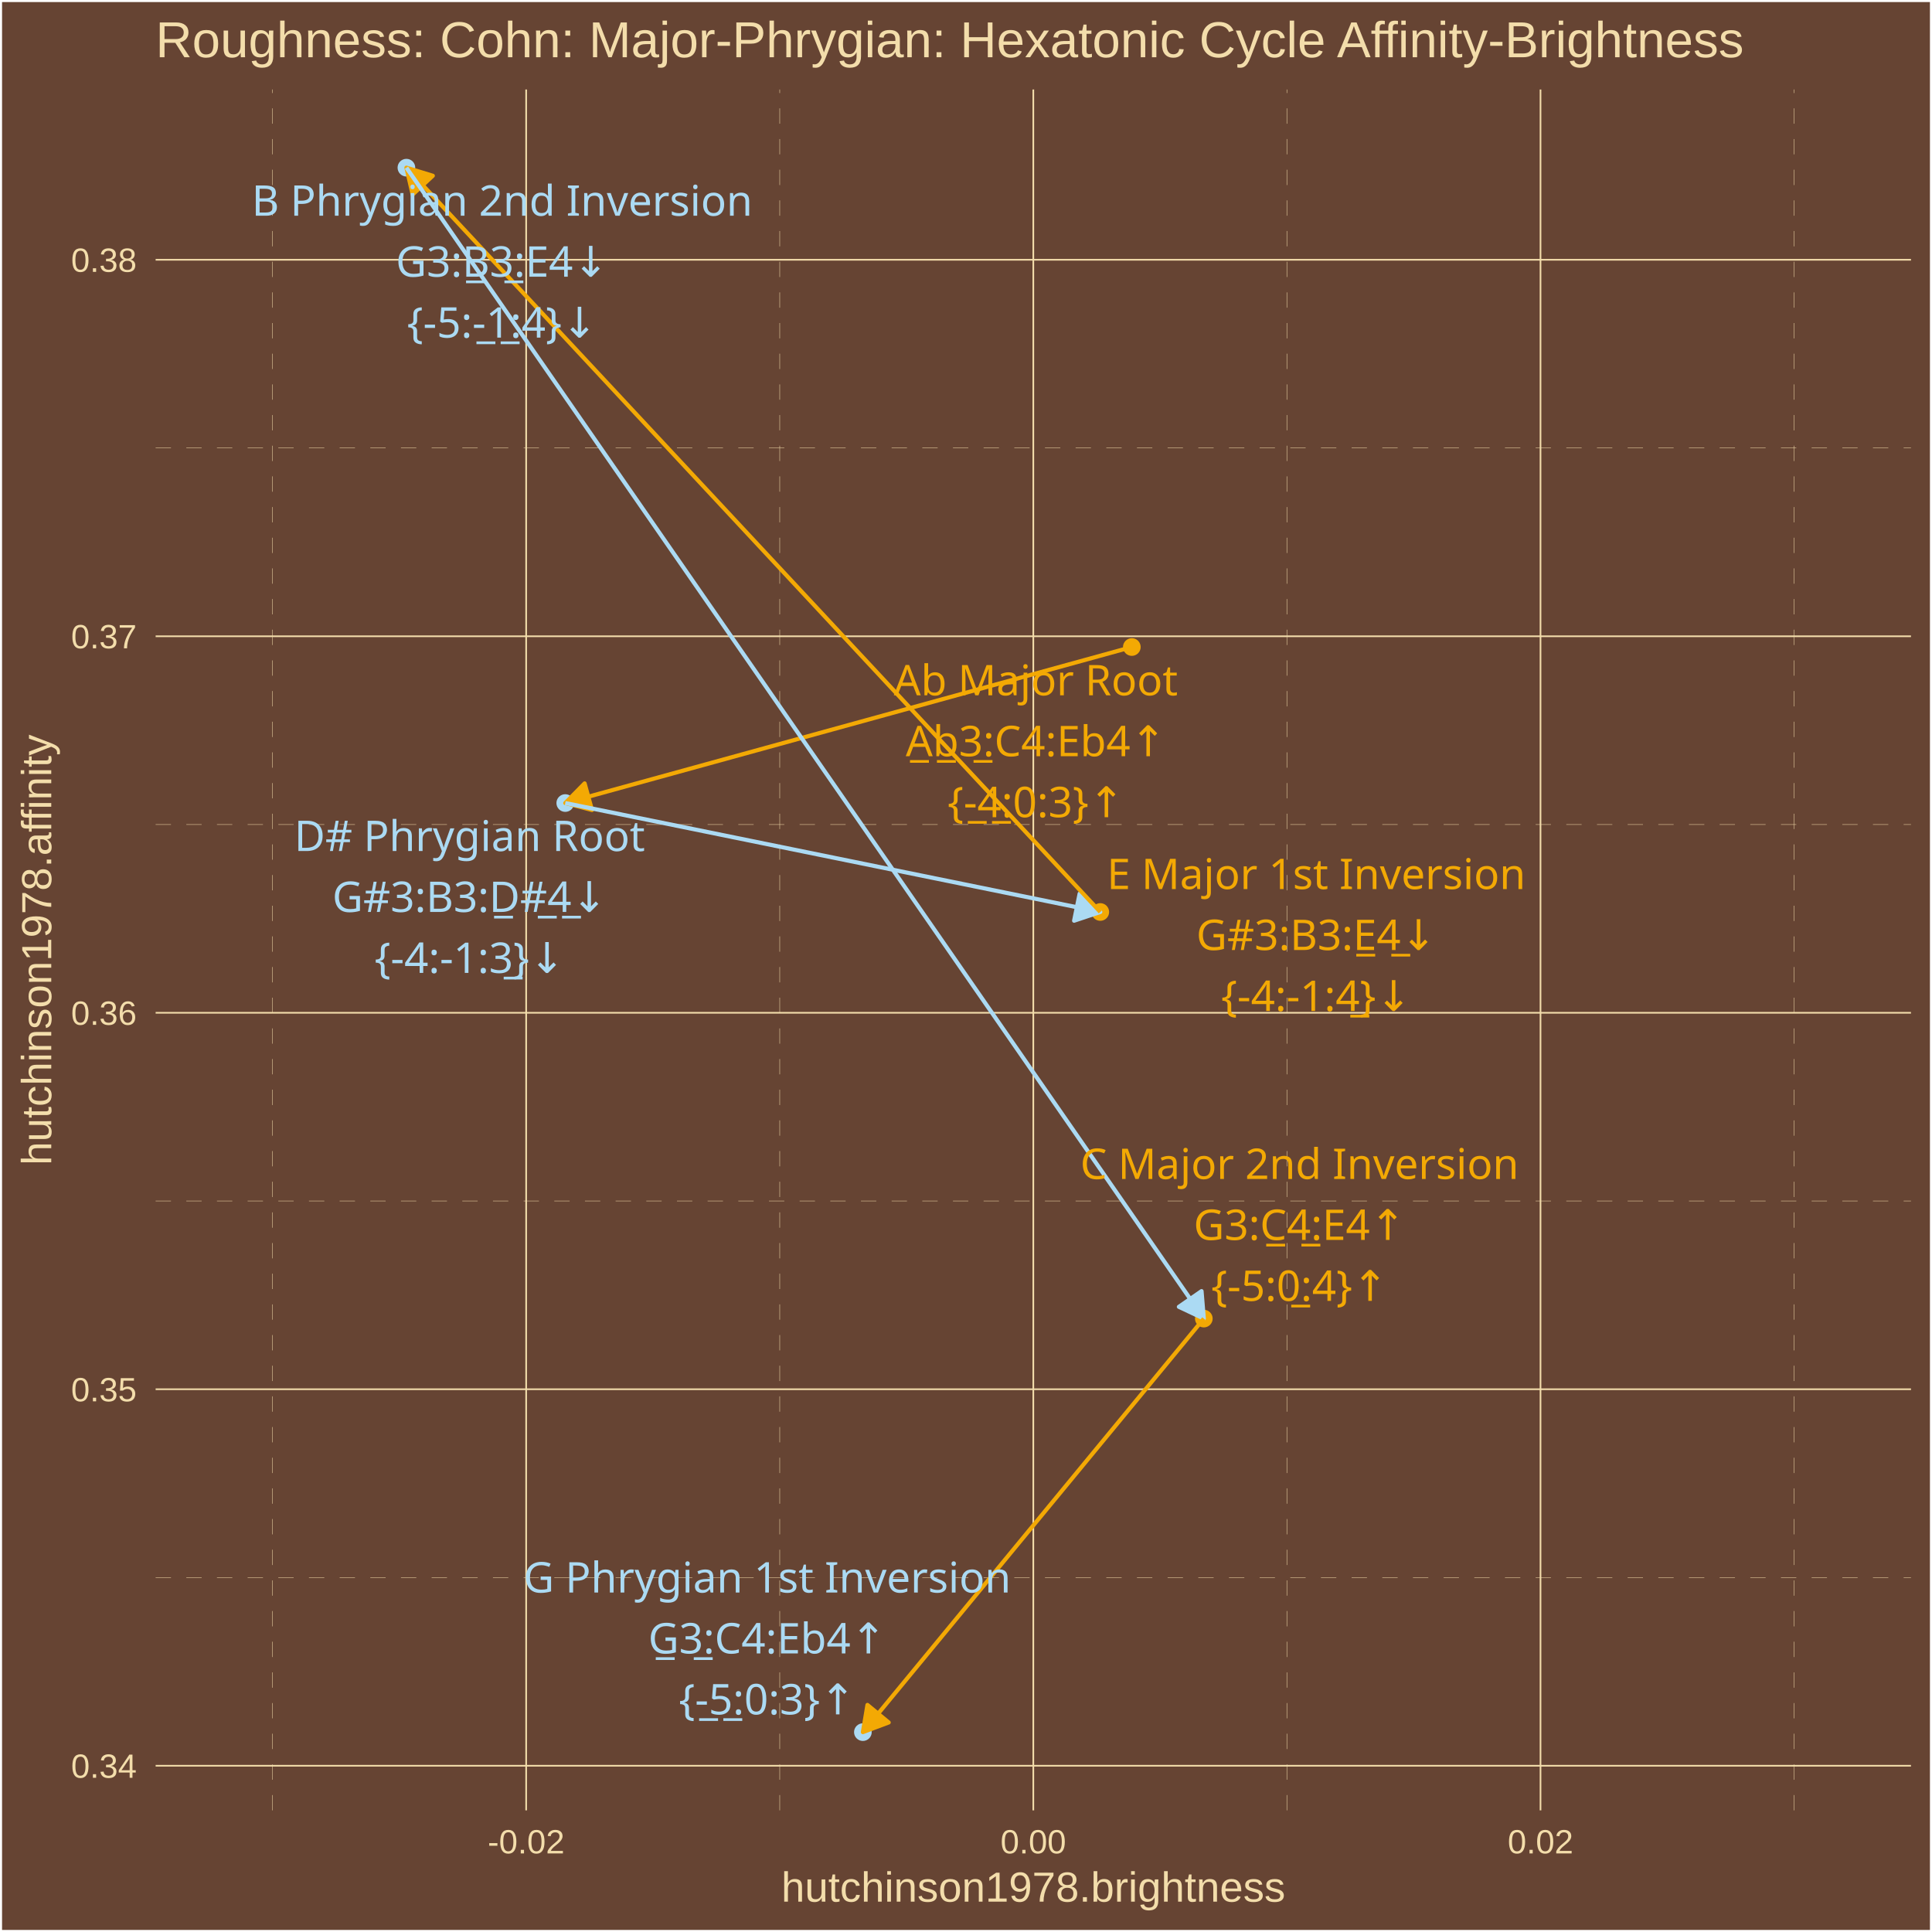
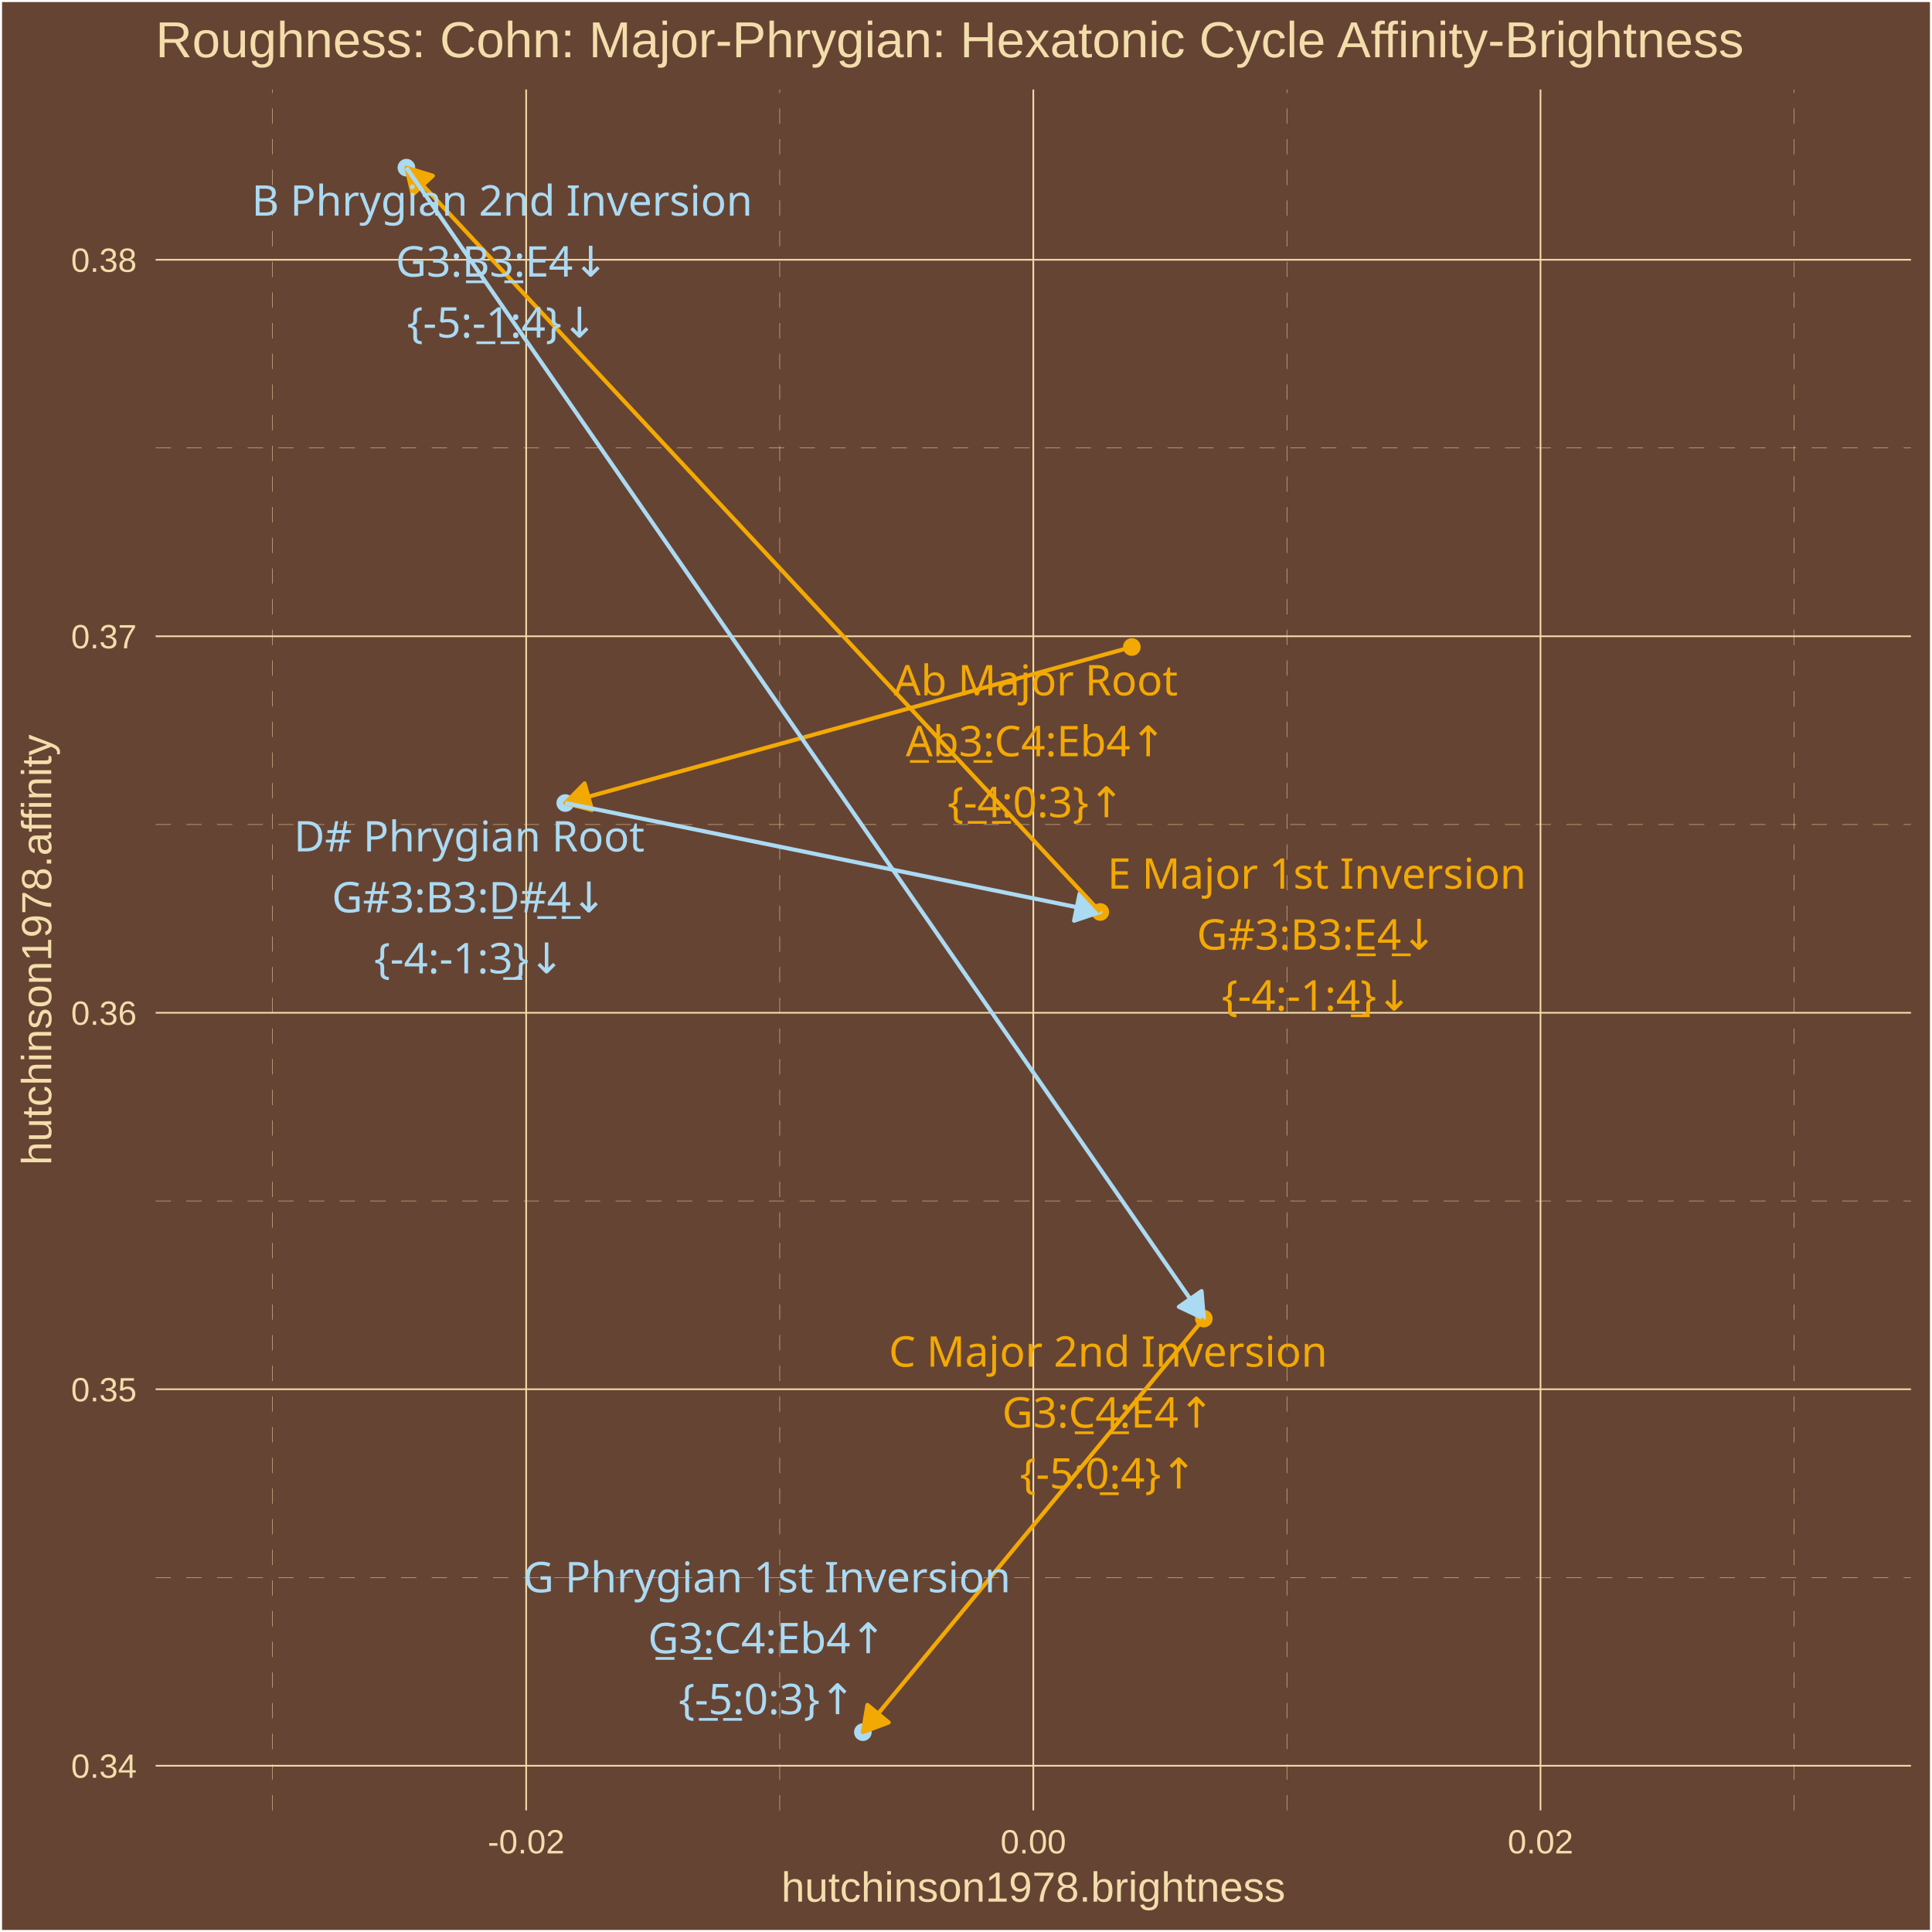
<svg xmlns="http://www.w3.org/2000/svg" class="svglite" width="504.00pt" height="504.00pt" viewBox="0 0 504.00 504.00">
  <defs>
    <style type="text/css">
    .svglite line, .svglite polyline, .svglite polygon, .svglite path, .svglite rect, .svglite circle {
      fill: none;
      stroke: #000000;
      stroke-linecap: round;
      stroke-linejoin: round;
      stroke-miterlimit: 10.00;
    }
    .svglite text {
      white-space: pre;
    }
  </style>
  </defs>
  <rect width="100%" height="100%" style="stroke: none; fill: #664433;" />
  <defs>
    <clipPath id="cpMC4wMHw1MDQuMDB8MC4wMHw1MDQuMDA=">
      <rect x="0.00" y="0.00" width="504.00" height="504.00" />
    </clipPath>
  </defs>
  <g clip-path="url(#cpMC4wMHw1MDQuMDB8MC4wMHw1MDQuMDA=)">
    <rect x="0.00" y="-0" width="504.00" height="504.00" style="stroke-width: 1.07; stroke: #FFFFFF; fill: #664433;" />
  </g>
  <defs>
    <clipPath id="cpNDAuNjB8NDk4LjUyfDIzLjM0fDQ3Mi4yNw==">
      <rect x="40.60" y="23.34" width="457.92" height="448.93" />
    </clipPath>
  </defs>
  <g clip-path="url(#cpNDAuNjB8NDk4LjUyfDIzLjM0fDQ3Mi4yNw==)">
    <rect x="40.60" y="23.34" width="457.92" height="448.93" style="stroke-width: 1.07; stroke: none; fill: #664433;" />
    <polyline points="40.60,411.52 498.52,411.52 " style="stroke-width: 0.11; stroke: #F3DDAB; stroke-dasharray: 4.00,4.00; stroke-linecap: butt;" />
    <polyline points="40.60,313.30 498.52,313.30 " style="stroke-width: 0.11; stroke: #F3DDAB; stroke-dasharray: 4.00,4.00; stroke-linecap: butt;" />
    <polyline points="40.60,215.09 498.52,215.09 " style="stroke-width: 0.11; stroke: #F3DDAB; stroke-dasharray: 4.00,4.00; stroke-linecap: butt;" />
    <polyline points="40.60,116.87 498.52,116.87 " style="stroke-width: 0.11; stroke: #F3DDAB; stroke-dasharray: 4.00,4.00; stroke-linecap: butt;" />
    <polyline points="71.11,472.27 71.11,23.34 " style="stroke-width: 0.11; stroke: #F3DDAB; stroke-dasharray: 4.00,4.00; stroke-linecap: butt;" />
    <polyline points="203.41,472.27 203.41,23.34 " style="stroke-width: 0.11; stroke: #F3DDAB; stroke-dasharray: 4.00,4.00; stroke-linecap: butt;" />
    <polyline points="335.71,472.27 335.71,23.34 " style="stroke-width: 0.11; stroke: #F3DDAB; stroke-dasharray: 4.00,4.00; stroke-linecap: butt;" />
    <polyline points="468.02,472.27 468.02,23.34 " style="stroke-width: 0.11; stroke: #F3DDAB; stroke-dasharray: 4.00,4.00; stroke-linecap: butt;" />
    <polyline points="40.60,460.63 498.52,460.63 " style="stroke-width: 0.43; stroke: #F3DDAB; stroke-linecap: butt;" />
    <polyline points="40.60,362.41 498.52,362.41 " style="stroke-width: 0.43; stroke: #F3DDAB; stroke-linecap: butt;" />
    <polyline points="40.60,264.20 498.52,264.20 " style="stroke-width: 0.43; stroke: #F3DDAB; stroke-linecap: butt;" />
    <polyline points="40.60,165.98 498.52,165.98 " style="stroke-width: 0.43; stroke: #F3DDAB; stroke-linecap: butt;" />
    <polyline points="40.60,67.77 498.52,67.77 " style="stroke-width: 0.43; stroke: #F3DDAB; stroke-linecap: butt;" />
    <polyline points="137.26,472.27 137.26,23.34 " style="stroke-width: 0.43; stroke: #F3DDAB; stroke-linecap: butt;" />
    <polyline points="269.56,472.27 269.56,23.34 " style="stroke-width: 0.43; stroke: #F3DDAB; stroke-linecap: butt;" />
    <polyline points="401.87,472.27 401.87,23.34 " style="stroke-width: 0.43; stroke: #F3DDAB; stroke-linecap: butt;" />
    <circle cx="295.26" cy="168.79" r="1.95" style="stroke-width: 0.71; stroke: #F3A904; fill: #F3A904;" />
    <circle cx="147.46" cy="209.49" r="1.95" style="stroke-width: 0.71; stroke: #ABDAF3; fill: #ABDAF3;" />
    <circle cx="287.03" cy="237.91" r="1.95" style="stroke-width: 0.71; stroke: #F3A904; fill: #F3A904;" />
    <circle cx="106.02" cy="43.74" r="1.95" style="stroke-width: 0.71; stroke: #ABDAF3; fill: #ABDAF3;" />
    <circle cx="314.04" cy="343.98" r="1.95" style="stroke-width: 0.71; stroke: #F3A904; fill: #F3A904;" />
    <circle cx="225.10" cy="451.86" r="1.95" style="stroke-width: 0.71; stroke: #ABDAF3; fill: #ABDAF3;" />
    <line x1="295.26" y1="168.79" x2="147.46" y2="209.49" style="stroke-width: 1.07; stroke: #F3A904; stroke-linecap: butt;" />
    <polygon points="152.51,204.36 147.46,209.49 154.43,211.30 " style="stroke-width: 1.07; stroke: #F3A904; stroke-linecap: butt; fill: #F3A904;" />
    <line x1="147.46" y1="209.49" x2="287.03" y2="237.91" style="stroke-width: 1.07; stroke: #ABDAF3; stroke-linecap: butt;" />
    <polygon points="280.20,240.19 287.03,237.91 281.64,233.13 " style="stroke-width: 1.07; stroke: #ABDAF3; stroke-linecap: butt; fill: #ABDAF3;" />
    <line x1="287.03" y1="237.91" x2="106.02" y2="43.74" style="stroke-width: 1.07; stroke: #F3A904; stroke-linecap: butt;" />
    <polygon points="112.91,45.85 106.02,43.74 107.64,50.76 " style="stroke-width: 1.07; stroke: #F3A904; stroke-linecap: butt; fill: #F3A904;" />
    <line x1="106.02" y1="43.74" x2="314.04" y2="343.98" style="stroke-width: 1.07; stroke: #ABDAF3; stroke-linecap: butt;" />
    <polygon points="307.53,340.91 314.04,343.98 313.45,336.81 " style="stroke-width: 1.07; stroke: #ABDAF3; stroke-linecap: butt; fill: #ABDAF3;" />
    <line x1="314.04" y1="343.98" x2="225.10" y2="451.86" style="stroke-width: 1.07; stroke: #F3A904; stroke-linecap: butt;" />
    <polygon points="226.29,444.76 225.10,451.86 231.84,449.34 " style="stroke-width: 1.07; stroke: #F3A904; stroke-linecap: butt; fill: #F3A904;" />
-     <text x="270.21" y="181.39" text-anchor="middle" style="font-size: 11.04px;fill: #F3A904; font-family: &quot;Arial Unicode MS&quot;;" textLength="70.50px" lengthAdjust="spacingAndGlyphs">Ab Major Root</text>
-     <text x="270.21" y="197.28" text-anchor="middle" style="font-size: 11.04px;fill: #F3A904; font-family: &quot;Arial Unicode MS&quot;;" textLength="67.35px" lengthAdjust="spacingAndGlyphs">A̲b̲3̲:C4:Eb4↑</text>
-     <text x="270.21" y="213.18" text-anchor="middle" style="font-size: 11.04px;fill: #F3A904; font-family: &quot;Arial Unicode MS&quot;;" textLength="43.44px" lengthAdjust="spacingAndGlyphs">{-̲4̲:0:3}↑</text>
-     <text x="122.51" y="222.01" text-anchor="middle" style="font-size: 11.04px;fill: #ABDAF3; font-family: &quot;Arial Unicode MS&quot;;" textLength="87.06px" lengthAdjust="spacingAndGlyphs">D# Phrygian Root</text>
-     <text x="122.51" y="237.90" text-anchor="middle" style="font-size: 11.04px;fill: #ABDAF3; font-family: &quot;Arial Unicode MS&quot;;" textLength="68.57px" lengthAdjust="spacingAndGlyphs">G#3:B3:D̲#̲4̲↓</text>
-     <text x="122.51" y="253.80" text-anchor="middle" style="font-size: 11.04px;fill: #ABDAF3; font-family: &quot;Arial Unicode MS&quot;;" textLength="47.12px" lengthAdjust="spacingAndGlyphs">{-4:-1:3̲}↓</text>
-     <text x="343.37" y="231.93" text-anchor="middle" style="font-size: 11.04px;fill: #F3A904; font-family: &quot;Arial Unicode MS&quot;;" textLength="103.61px" lengthAdjust="spacingAndGlyphs">E Major 1st Inversion</text>
-     <text x="343.37" y="247.83" text-anchor="middle" style="font-size: 11.04px;fill: #F3A904; font-family: &quot;Arial Unicode MS&quot;;" textLength="61.83px" lengthAdjust="spacingAndGlyphs">G#3:B3:E̲4̲↓</text>
-     <text x="343.37" y="263.73" text-anchor="middle" style="font-size: 11.04px;fill: #F3A904; font-family: &quot;Arial Unicode MS&quot;;" textLength="47.12px" lengthAdjust="spacingAndGlyphs">{-4:-1:4̲}↓</text>
-     <text x="130.99" y="56.28" text-anchor="middle" style="font-size: 11.04px;fill: #ABDAF3; font-family: &quot;Arial Unicode MS&quot;;" textLength="123.25px" lengthAdjust="spacingAndGlyphs">B Phrygian 2nd Inversion</text>
-     <text x="130.99" y="72.18" text-anchor="middle" style="font-size: 11.04px;fill: #ABDAF3; font-family: &quot;Arial Unicode MS&quot;;" textLength="55.70px" lengthAdjust="spacingAndGlyphs">G3:B̲3̲:E4↓</text>
-     <text x="130.99" y="88.07" text-anchor="middle" style="font-size: 11.04px;fill: #ABDAF3; font-family: &quot;Arial Unicode MS&quot;;" textLength="47.12px" lengthAdjust="spacingAndGlyphs">{-5:-̲1̲:4}↓</text>
-     <text x="339.00" y="307.56" text-anchor="middle" style="font-size: 11.04px;fill: #F3A904; font-family: &quot;Arial Unicode MS&quot;;" textLength="107.90px" lengthAdjust="spacingAndGlyphs">C Major 2nd Inversion</text>
-     <text x="339.00" y="323.46" text-anchor="middle" style="font-size: 11.04px;fill: #F3A904; font-family: &quot;Arial Unicode MS&quot;;" textLength="56.30px" lengthAdjust="spacingAndGlyphs">G3:C̲4̲:E4↑</text>
-     <text x="339.00" y="339.36" text-anchor="middle" style="font-size: 11.04px;fill: #F3A904; font-family: &quot;Arial Unicode MS&quot;;" textLength="43.44px" lengthAdjust="spacingAndGlyphs">{-5:0̲:4}↑</text>
-     <text x="200.13" y="415.44" text-anchor="middle" style="font-size: 11.04px;fill: #ABDAF3; font-family: &quot;Arial Unicode MS&quot;;" textLength="120.79px" lengthAdjust="spacingAndGlyphs">G Phrygian 1st Inversion</text>
-     <text x="200.13" y="431.33" text-anchor="middle" style="font-size: 11.04px;fill: #ABDAF3; font-family: &quot;Arial Unicode MS&quot;;" textLength="62.44px" lengthAdjust="spacingAndGlyphs">G̲3̲:C4:Eb4↑</text>
-     <text x="200.13" y="447.23" text-anchor="middle" style="font-size: 11.04px;fill: #ABDAF3; font-family: &quot;Arial Unicode MS&quot;;" textLength="43.44px" lengthAdjust="spacingAndGlyphs">{-̲5̲:0:3}↑</text>
+     <text x="270.21" y="181.40" text-anchor="middle" style="font-size: 11.04px;fill: #F3A904; font-family: &quot;Arial Unicode MS&quot;;" textLength="70.50px" lengthAdjust="spacingAndGlyphs">Ab Major Root</text>
+     <text x="270.21" y="197.29" text-anchor="middle" style="font-size: 11.04px;fill: #F3A904; font-family: &quot;Arial Unicode MS&quot;;" textLength="67.35px" lengthAdjust="spacingAndGlyphs">A̲b̲3̲:C4:Eb4↑</text>
+     <text x="270.21" y="213.19" text-anchor="middle" style="font-size: 11.04px;fill: #F3A904; font-family: &quot;Arial Unicode MS&quot;;" textLength="43.44px" lengthAdjust="spacingAndGlyphs">{-̲4̲:0:3}↑</text>
+     <text x="122.40" y="222.11" text-anchor="middle" style="font-size: 11.04px;fill: #ABDAF3; font-family: &quot;Arial Unicode MS&quot;;" textLength="87.06px" lengthAdjust="spacingAndGlyphs">D# Phrygian Root</text>
+     <text x="122.40" y="238.01" text-anchor="middle" style="font-size: 11.04px;fill: #ABDAF3; font-family: &quot;Arial Unicode MS&quot;;" textLength="68.57px" lengthAdjust="spacingAndGlyphs">G#3:B3:D̲#̲4̲↓</text>
+     <text x="122.40" y="253.91" text-anchor="middle" style="font-size: 11.04px;fill: #ABDAF3; font-family: &quot;Arial Unicode MS&quot;;" textLength="47.12px" lengthAdjust="spacingAndGlyphs">{-4:-1:3̲}↓</text>
+     <text x="343.50" y="231.83" text-anchor="middle" style="font-size: 11.04px;fill: #F3A904; font-family: &quot;Arial Unicode MS&quot;;" textLength="103.61px" lengthAdjust="spacingAndGlyphs">E Major 1st Inversion</text>
+     <text x="343.50" y="247.73" text-anchor="middle" style="font-size: 11.04px;fill: #F3A904; font-family: &quot;Arial Unicode MS&quot;;" textLength="61.83px" lengthAdjust="spacingAndGlyphs">G#3:B3:E̲4̲↓</text>
+     <text x="343.50" y="263.63" text-anchor="middle" style="font-size: 11.04px;fill: #F3A904; font-family: &quot;Arial Unicode MS&quot;;" textLength="47.12px" lengthAdjust="spacingAndGlyphs">{-4:-1:4̲}↓</text>
+     <text x="130.97" y="56.26" text-anchor="middle" style="font-size: 11.04px;fill: #ABDAF3; font-family: &quot;Arial Unicode MS&quot;;" textLength="123.25px" lengthAdjust="spacingAndGlyphs">B Phrygian 2nd Inversion</text>
+     <text x="130.97" y="72.16" text-anchor="middle" style="font-size: 11.04px;fill: #ABDAF3; font-family: &quot;Arial Unicode MS&quot;;" textLength="55.70px" lengthAdjust="spacingAndGlyphs">G3:B̲3̲:E4↓</text>
+     <text x="130.97" y="88.06" text-anchor="middle" style="font-size: 11.04px;fill: #ABDAF3; font-family: &quot;Arial Unicode MS&quot;;" textLength="47.12px" lengthAdjust="spacingAndGlyphs">{-5:-̲1̲:4}↓</text>
+     <text x="289.07" y="356.52" text-anchor="middle" style="font-size: 11.04px;fill: #F3A904; font-family: &quot;Arial Unicode MS&quot;;" textLength="107.90px" lengthAdjust="spacingAndGlyphs">C Major 2nd Inversion</text>
+     <text x="289.07" y="372.42" text-anchor="middle" style="font-size: 11.04px;fill: #F3A904; font-family: &quot;Arial Unicode MS&quot;;" textLength="56.30px" lengthAdjust="spacingAndGlyphs">G3:C̲4̲:E4↑</text>
+     <text x="289.07" y="388.31" text-anchor="middle" style="font-size: 11.04px;fill: #F3A904; font-family: &quot;Arial Unicode MS&quot;;" textLength="43.44px" lengthAdjust="spacingAndGlyphs">{-5:0̲:4}↑</text>
+     <text x="200.07" y="415.38" text-anchor="middle" style="font-size: 11.04px;fill: #ABDAF3; font-family: &quot;Arial Unicode MS&quot;;" textLength="120.79px" lengthAdjust="spacingAndGlyphs">G Phrygian 1st Inversion</text>
+     <text x="200.07" y="431.28" text-anchor="middle" style="font-size: 11.04px;fill: #ABDAF3; font-family: &quot;Arial Unicode MS&quot;;" textLength="62.44px" lengthAdjust="spacingAndGlyphs">G̲3̲:C4:Eb4↑</text>
+     <text x="200.07" y="447.18" text-anchor="middle" style="font-size: 11.04px;fill: #ABDAF3; font-family: &quot;Arial Unicode MS&quot;;" textLength="43.44px" lengthAdjust="spacingAndGlyphs">{-̲5̲:0:3}↑</text>
  </g>
  <g clip-path="url(#cpMC4wMHw1MDQuMDB8MC4wMHw1MDQuMDA=)">
    <text x="35.67" y="463.78" text-anchor="end" style="font-size: 8.80px;fill: #F3DDAB; font-family: &quot;Arial&quot;;" textLength="17.13px" lengthAdjust="spacingAndGlyphs">0.34</text>
    <text x="35.67" y="365.57" text-anchor="end" style="font-size: 8.80px;fill: #F3DDAB; font-family: &quot;Arial&quot;;" textLength="17.13px" lengthAdjust="spacingAndGlyphs">0.35</text>
    <text x="35.67" y="267.35" text-anchor="end" style="font-size: 8.80px;fill: #F3DDAB; font-family: &quot;Arial&quot;;" textLength="17.13px" lengthAdjust="spacingAndGlyphs">0.36</text>
    <text x="35.67" y="169.13" text-anchor="end" style="font-size: 8.80px;fill: #F3DDAB; font-family: &quot;Arial&quot;;" textLength="17.13px" lengthAdjust="spacingAndGlyphs">0.37</text>
    <text x="35.67" y="70.92" text-anchor="end" style="font-size: 8.80px;fill: #F3DDAB; font-family: &quot;Arial&quot;;" textLength="17.13px" lengthAdjust="spacingAndGlyphs">0.38</text>
    <text x="137.26" y="483.50" text-anchor="middle" style="font-size: 8.80px;fill: #F3DDAB; font-family: &quot;Arial&quot;;" textLength="20.06px" lengthAdjust="spacingAndGlyphs">-0.02</text>
    <text x="269.56" y="483.50" text-anchor="middle" style="font-size: 8.80px;fill: #F3DDAB; font-family: &quot;Arial&quot;;" textLength="17.13px" lengthAdjust="spacingAndGlyphs">0.00</text>
    <text x="401.87" y="483.50" text-anchor="middle" style="font-size: 8.80px;fill: #F3DDAB; font-family: &quot;Arial&quot;;" textLength="17.13px" lengthAdjust="spacingAndGlyphs">0.02</text>
    <text x="269.56" y="496.09" text-anchor="middle" style="font-size: 11.00px;fill: #F3DDAB; font-family: &quot;Arial&quot;;" textLength="131.51px" lengthAdjust="spacingAndGlyphs">hutchinson1978.brightness</text>
    <text transform="translate(13.37,247.80) rotate(-90)" text-anchor="middle" style="font-size: 11.00px;fill: #F3DDAB; font-family: &quot;Arial&quot;;" textLength="112.53px" lengthAdjust="spacingAndGlyphs">hutchinson1978.affinity</text>
    <text x="40.60" y="14.94" style="font-size: 13.20px;fill: #F3DDAB; font-family: &quot;Arial&quot;;" textLength="414.97px" lengthAdjust="spacingAndGlyphs">Roughness: Cohn: Major-Phrygian: Hexatonic Cycle Affinity-Brightness</text>
  </g>
</svg>
